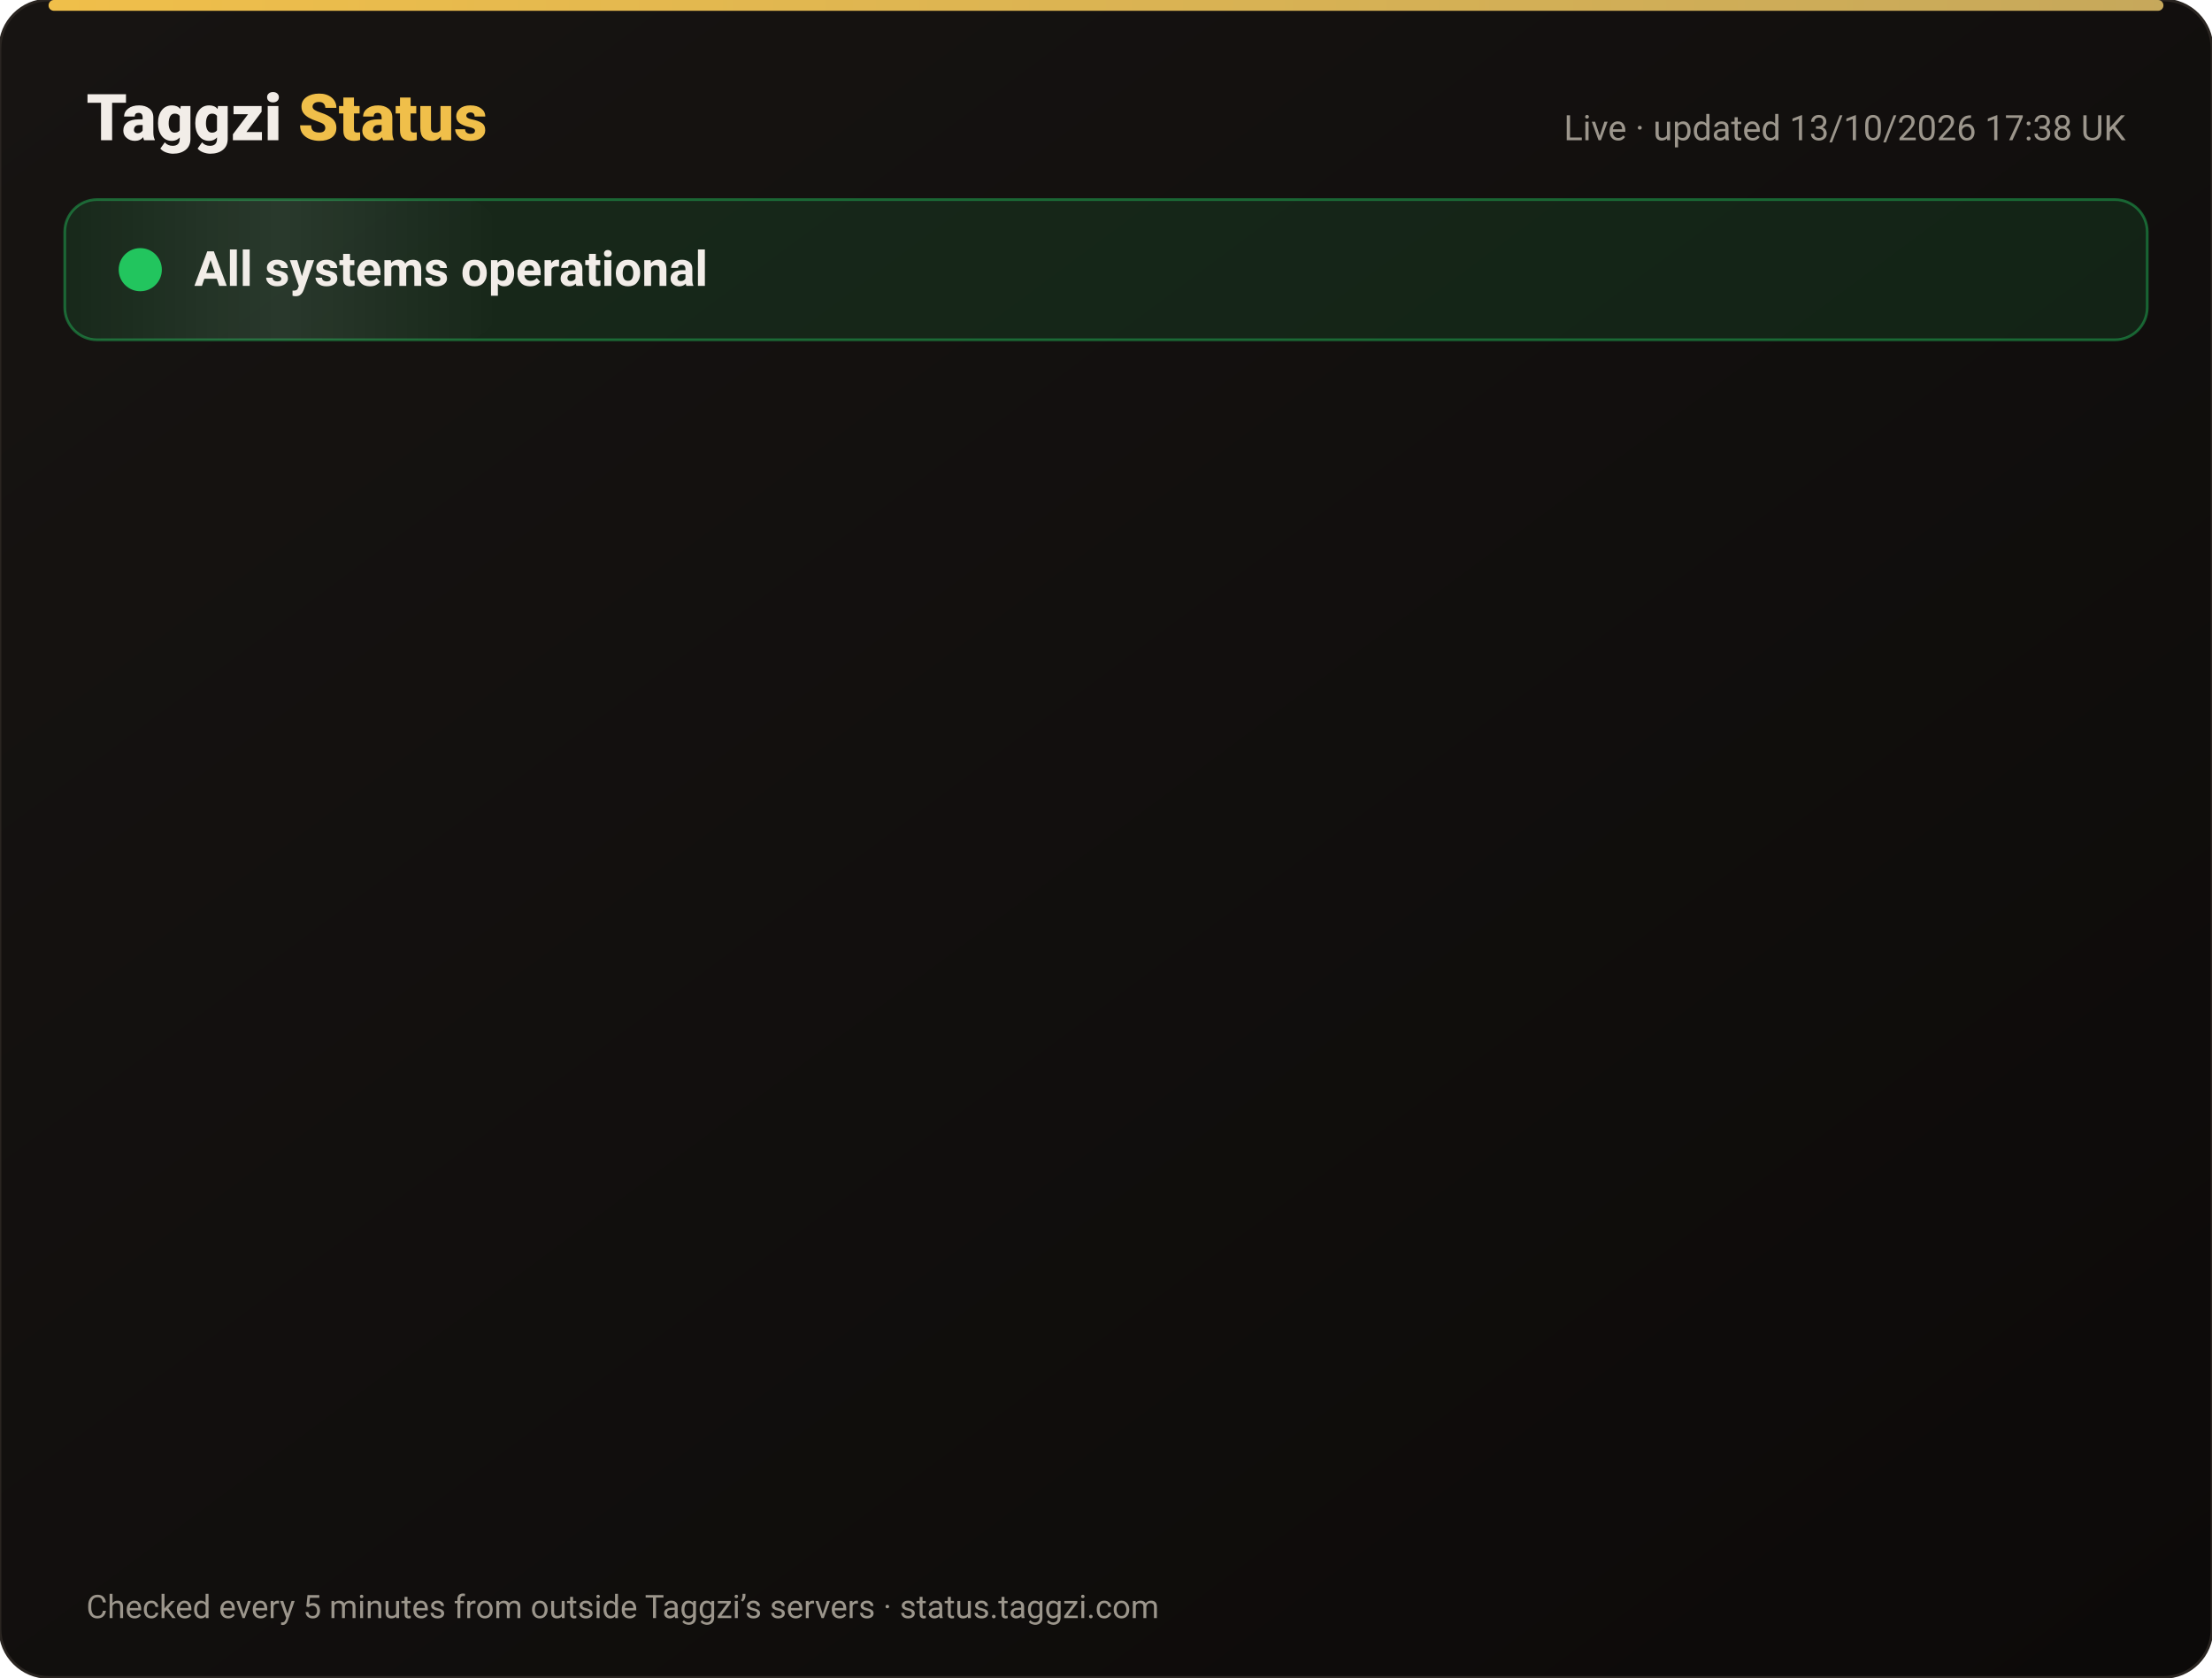
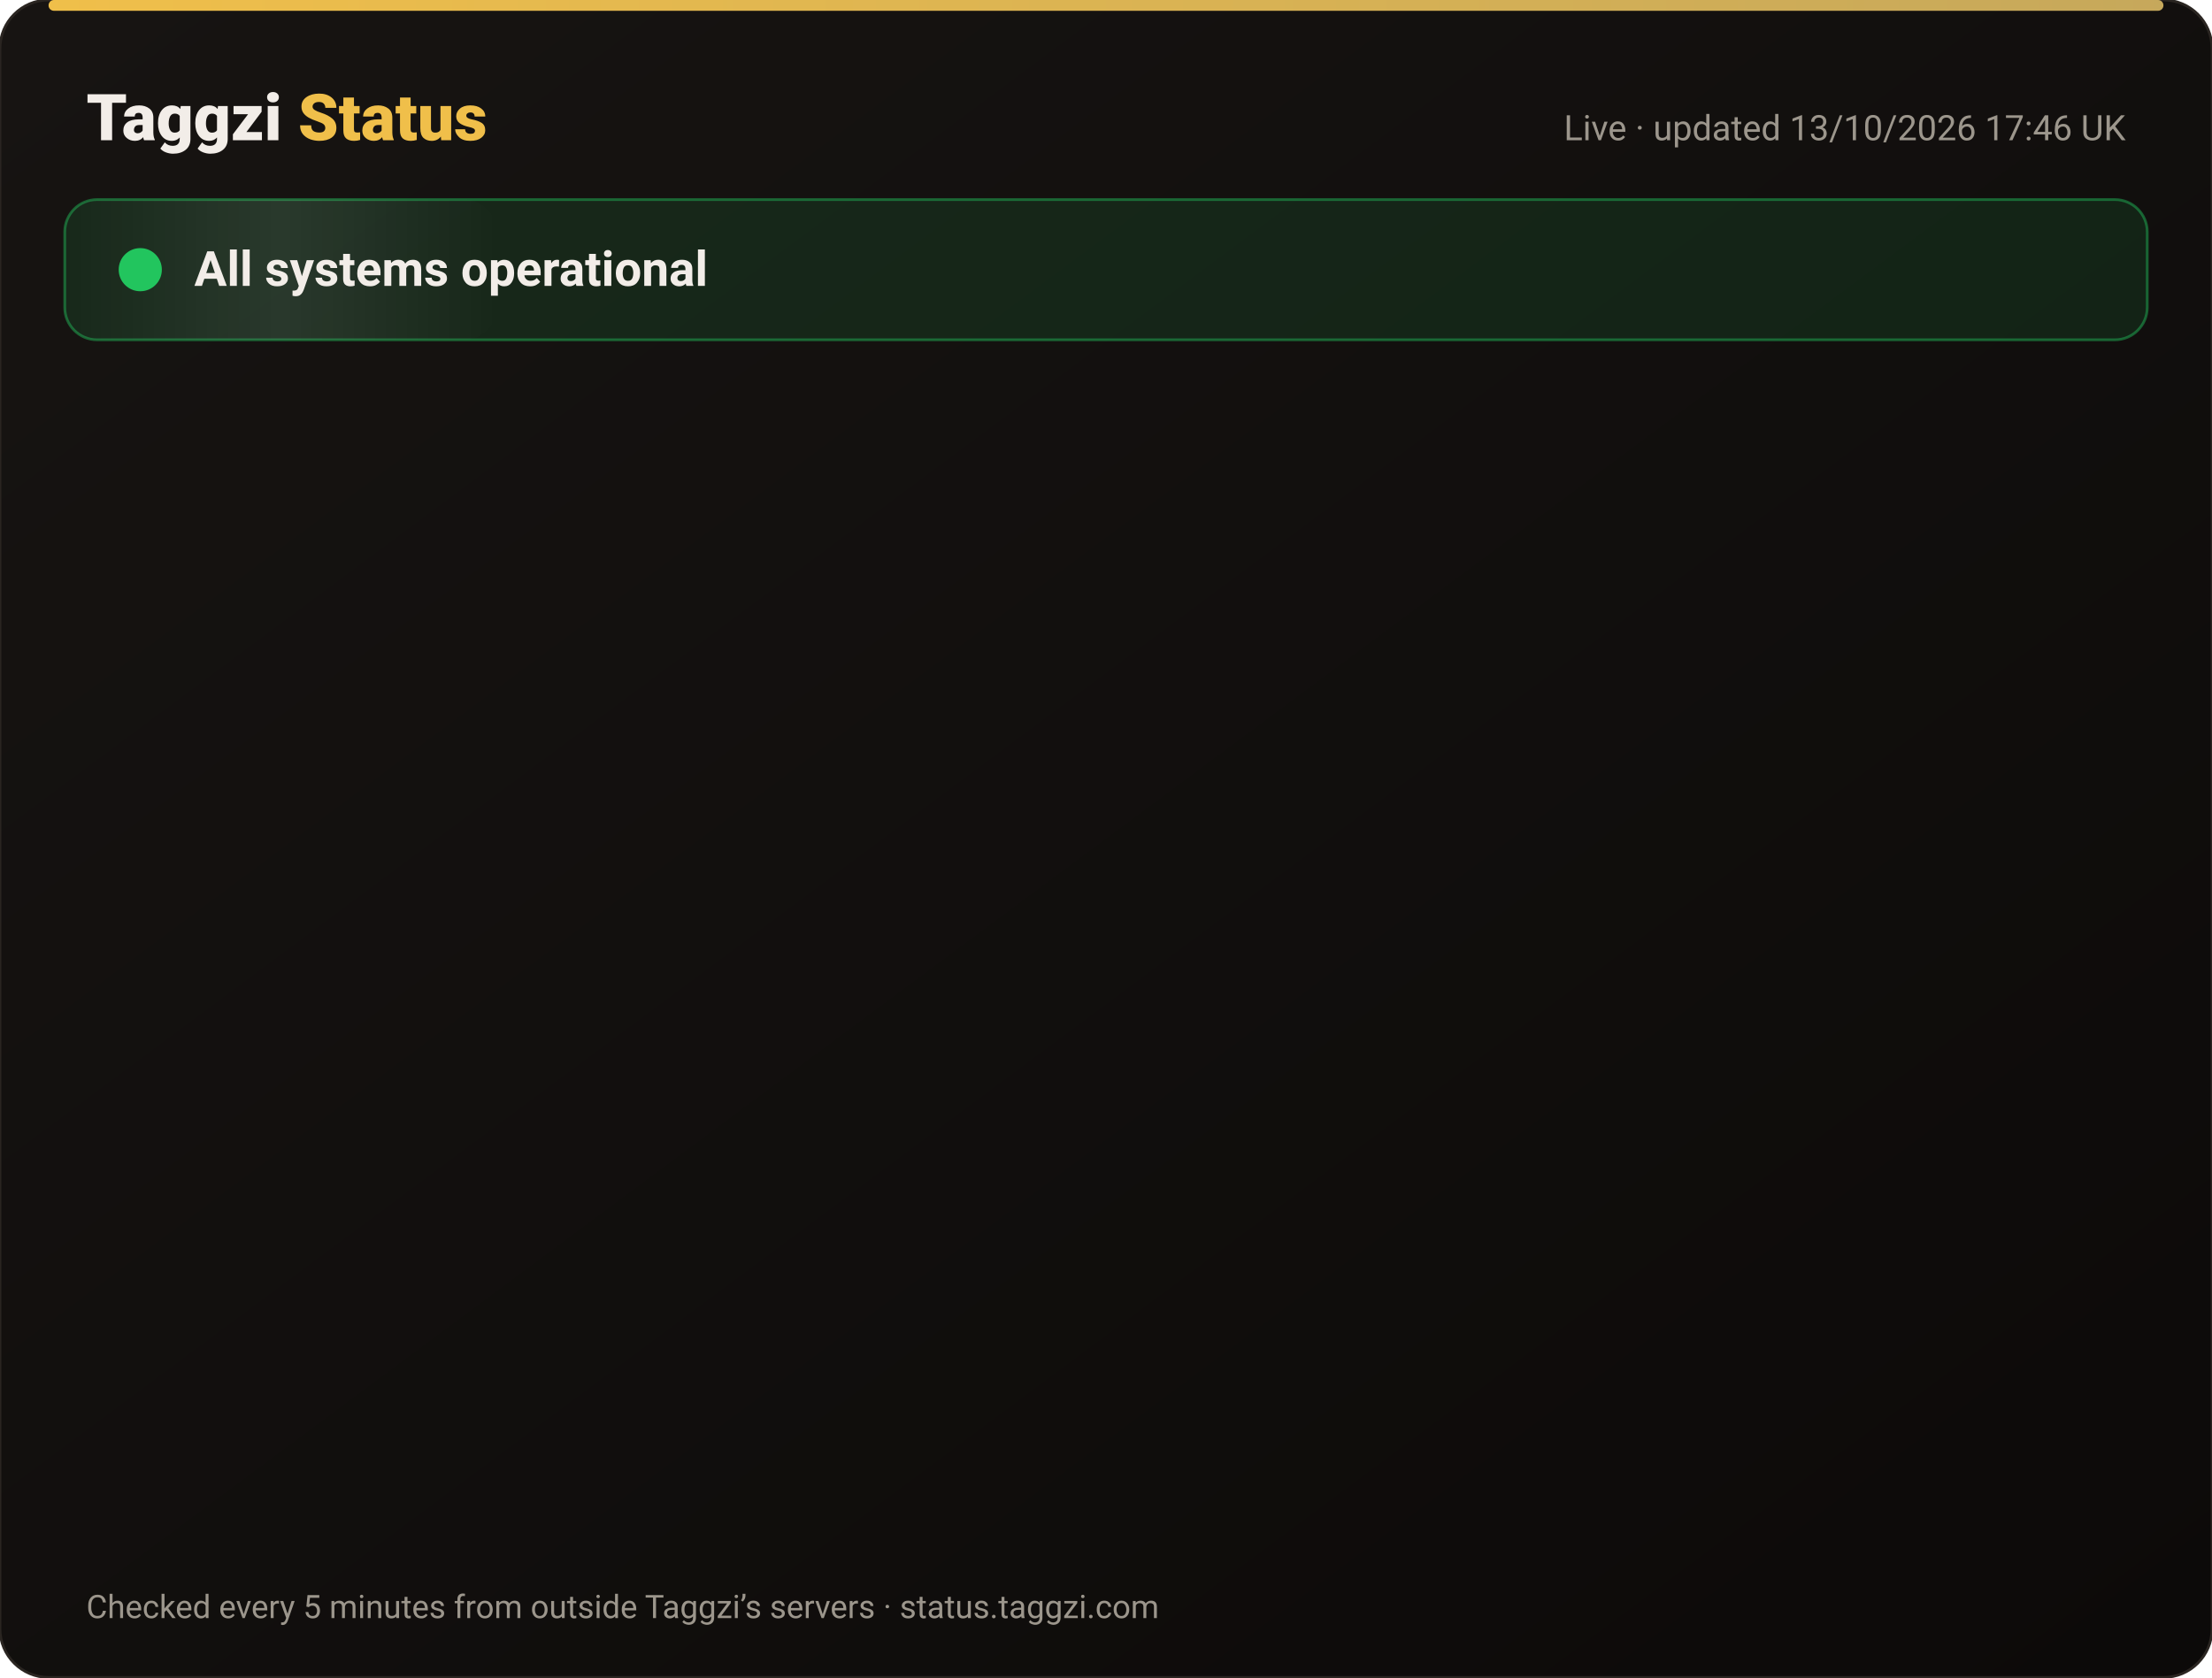
<svg xmlns="http://www.w3.org/2000/svg" width="820" height="622" viewBox="0 0 820 622" font-family="-apple-system,Segoe UI,Roboto,Helvetica,Arial,sans-serif">
  <defs>
    <linearGradient id="bg" x1="0" y1="0" x2="1" y2="1">
      <stop offset="0" stop-color="#171412" />
      <stop offset="1" stop-color="#0C0A09" />
    </linearGradient>
    <linearGradient id="gold" x1="0" x2="1">
      <stop offset="0" stop-color="#F0BF4A" />
      <stop offset="1" stop-color="#c6a85b" />
    </linearGradient>
    <linearGradient id="shine" x1="0" x2="1">
      <stop offset="0" stop-color="#fff" stop-opacity="0" />
      <stop offset=".5" stop-color="#fff" stop-opacity=".08" />
      <stop offset="1" stop-color="#fff" stop-opacity="0" />
    </linearGradient>
  </defs>
  <rect width="820" height="622" rx="18" fill="url(#bg)" stroke="#2a2521" />
  <rect x="18" y="0" width="784" height="4" rx="2" fill="url(#gold)" />
  <text x="32" y="52" font-size="24" font-weight="800" fill="#F2EDE8">Taggzi <tspan fill="#F0BF4A">Status</tspan>
  </text>
-   <text x="788" y="52" font-size="13" fill="#9C968C" text-anchor="end">Live · updated 13/10/2026 17:38 UK</text>
+   <text x="788" y="52" font-size="13" fill="#9C968C" text-anchor="end">Live · updated 13/10/2026 17:46 UK</text>
  <rect x="24" y="74" width="772" height="52" rx="12" fill="#22c55e" fill-opacity=".12" stroke="#22c55e" stroke-opacity=".45" />
  <rect x="24" y="74" width="160" height="52" rx="12" fill="url(#shine)">
    <animate attributeName="x" from="-160" to="820" dur="4s" repeatCount="indefinite" />
  </rect>
  <circle cx="52" cy="100" r="7" fill="#22c55e" />
  <circle cx="52" cy="100" r="7" fill="none" stroke="#22c55e" stroke-width="2">
    <animate attributeName="r" values="7;15;7" dur="2s" repeatCount="indefinite" />
    <animate attributeName="opacity" values=".9;0;.9" dur="2s" repeatCount="indefinite" />
  </circle>
  <text x="72" y="106" font-size="18" font-weight="700" fill="#F2EDE8">All systems operational</text>
  <g opacity="0">
    <animate attributeName="opacity" from="0" to="1" begin="0.00s" dur=".6s" fill="freeze" />
    <line x1="32" y1="188" x2="788" y2="188" stroke="#2a2521" />
    <circle cx="44" cy="166" r="6" fill="#22c55e">
      <animate attributeName="opacity" values="1;.45;1" dur="2.4s" begin="0.00s" repeatCount="indefinite" />
    </circle>
    <text x="62" y="171" font-size="15" font-weight="650" fill="#F2EDE8">Website</text>
    <text x="630" y="171" font-size="13" fill="#9C968C" text-anchor="end">100.00% uptime</text>
    <rect x="648" y="154" width="140" height="24" rx="12" fill="#22c55e" fill-opacity=".14" stroke="#22c55e" stroke-opacity=".5" />
    <text x="718" y="171" font-size="12" font-weight="700" fill="#22c55e" text-anchor="middle">Operational</text>
  </g>
  <g opacity="0">
    <animate attributeName="opacity" from="0" to="1" begin="0.15s" dur=".6s" fill="freeze" />
    <line x1="32" y1="234" x2="788" y2="234" stroke="#2a2521" />
    <circle cx="44" cy="212" r="6" fill="#22c55e">
      <animate attributeName="opacity" values="1;.45;1" dur="2.4s" begin="0.15s" repeatCount="indefinite" />
    </circle>
    <text x="62" y="217" font-size="15" font-weight="650" fill="#F2EDE8">Tag scans</text>
    <text x="630" y="217" font-size="13" fill="#9C968C" text-anchor="end">100.00% uptime</text>
    <rect x="648" y="200" width="140" height="24" rx="12" fill="#22c55e" fill-opacity=".14" stroke="#22c55e" stroke-opacity=".5" />
    <text x="718" y="217" font-size="12" font-weight="700" fill="#22c55e" text-anchor="middle">Operational</text>
  </g>
  <g opacity="0">
    <animate attributeName="opacity" from="0" to="1" begin="0.30s" dur=".6s" fill="freeze" />
    <line x1="32" y1="280" x2="788" y2="280" stroke="#2a2521" />
    <circle cx="44" cy="258" r="6" fill="#22c55e">
      <animate attributeName="opacity" values="1;.45;1" dur="2.4s" begin="0.30s" repeatCount="indefinite" />
    </circle>
    <text x="62" y="263" font-size="15" font-weight="650" fill="#F2EDE8">Manual tag lookup</text>
    <text x="630" y="263" font-size="13" fill="#9C968C" text-anchor="end">100.00% uptime</text>
    <rect x="648" y="246" width="140" height="24" rx="12" fill="#22c55e" fill-opacity=".14" stroke="#22c55e" stroke-opacity=".5" />
    <text x="718" y="263" font-size="12" font-weight="700" fill="#22c55e" text-anchor="middle">Operational</text>
  </g>
  <g opacity="0">
    <animate attributeName="opacity" from="0" to="1" begin="0.45s" dur=".6s" fill="freeze" />
    <line x1="32" y1="326" x2="788" y2="326" stroke="#2a2521" />
    <circle cx="44" cy="304" r="6" fill="#22c55e">
      <animate attributeName="opacity" values="1;.45;1" dur="2.4s" begin="0.45s" repeatCount="indefinite" />
    </circle>
    <text x="62" y="309" font-size="15" font-weight="650" fill="#F2EDE8">App &amp; login</text>
    <text x="630" y="309" font-size="13" fill="#9C968C" text-anchor="end">100.00% uptime</text>
    <rect x="648" y="292" width="140" height="24" rx="12" fill="#22c55e" fill-opacity=".14" stroke="#22c55e" stroke-opacity=".5" />
    <text x="718" y="309" font-size="12" font-weight="700" fill="#22c55e" text-anchor="middle">Operational</text>
  </g>
  <g opacity="0">
    <animate attributeName="opacity" from="0" to="1" begin="0.60s" dur=".6s" fill="freeze" />
    <line x1="32" y1="372" x2="788" y2="372" stroke="#2a2521" />
    <circle cx="44" cy="350" r="6" fill="#22c55e">
      <animate attributeName="opacity" values="1;.45;1" dur="2.4s" begin="0.60s" repeatCount="indefinite" />
    </circle>
    <text x="62" y="355" font-size="15" font-weight="650" fill="#F2EDE8">Community alerts</text>
    <text x="630" y="355" font-size="13" fill="#9C968C" text-anchor="end">100.00% uptime</text>
    <rect x="648" y="338" width="140" height="24" rx="12" fill="#22c55e" fill-opacity=".14" stroke="#22c55e" stroke-opacity=".5" />
    <text x="718" y="355" font-size="12" font-weight="700" fill="#22c55e" text-anchor="middle">Operational</text>
  </g>
  <g opacity="0">
    <animate attributeName="opacity" from="0" to="1" begin="0.75s" dur=".6s" fill="freeze" />
    <line x1="32" y1="418" x2="788" y2="418" stroke="#2a2521" />
    <circle cx="44" cy="396" r="6" fill="#22c55e">
      <animate attributeName="opacity" values="1;.45;1" dur="2.4s" begin="0.75s" repeatCount="indefinite" />
    </circle>
    <text x="62" y="401" font-size="15" font-weight="650" fill="#F2EDE8">Private calling</text>
    <text x="630" y="401" font-size="13" fill="#9C968C" text-anchor="end">100.00% uptime</text>
    <rect x="648" y="384" width="140" height="24" rx="12" fill="#22c55e" fill-opacity=".14" stroke="#22c55e" stroke-opacity=".5" />
    <text x="718" y="401" font-size="12" font-weight="700" fill="#22c55e" text-anchor="middle">Operational</text>
  </g>
  <g opacity="0">
    <animate attributeName="opacity" from="0" to="1" begin="0.90s" dur=".6s" fill="freeze" />
    <line x1="32" y1="464" x2="788" y2="464" stroke="#2a2521" />
    <circle cx="44" cy="442" r="6" fill="#22c55e">
      <animate attributeName="opacity" values="1;.45;1" dur="2.4s" begin="0.90s" repeatCount="indefinite" />
    </circle>
    <text x="62" y="447" font-size="15" font-weight="650" fill="#F2EDE8">Payments</text>
    <text x="630" y="447" font-size="13" fill="#9C968C" text-anchor="end">99.97% uptime</text>
    <rect x="648" y="430" width="140" height="24" rx="12" fill="#22c55e" fill-opacity=".14" stroke="#22c55e" stroke-opacity=".5" />
    <text x="718" y="447" font-size="12" font-weight="700" fill="#22c55e" text-anchor="middle">Operational</text>
  </g>
  <g opacity="0">
    <animate attributeName="opacity" from="0" to="1" begin="1.05s" dur=".6s" fill="freeze" />
    <line x1="32" y1="510" x2="788" y2="510" stroke="#2a2521" />
    <circle cx="44" cy="488" r="6" fill="#22c55e">
      <animate attributeName="opacity" values="1;.45;1" dur="2.4s" begin="1.05s" repeatCount="indefinite" />
    </circle>
    <text x="62" y="493" font-size="15" font-weight="650" fill="#F2EDE8">Email &amp; support</text>
    <text x="630" y="493" font-size="13" fill="#9C968C" text-anchor="end">100.00% uptime</text>
    <rect x="648" y="476" width="140" height="24" rx="12" fill="#22c55e" fill-opacity=".14" stroke="#22c55e" stroke-opacity=".5" />
    <text x="718" y="493" font-size="12" font-weight="700" fill="#22c55e" text-anchor="middle">Operational</text>
  </g>
  <g opacity="0">
    <animate attributeName="opacity" from="0" to="1" begin="1.20s" dur=".6s" fill="freeze" />
    <line x1="32" y1="556" x2="788" y2="556" stroke="#2a2521" />
    <circle cx="44" cy="534" r="6" fill="#22c55e">
      <animate attributeName="opacity" values="1;.45;1" dur="2.4s" begin="1.20s" repeatCount="indefinite" />
    </circle>
    <text x="62" y="539" font-size="15" font-weight="650" fill="#F2EDE8">Secure connection (SSL)</text>
    <text x="630" y="539" font-size="13" fill="#9C968C" text-anchor="end">100.00% uptime</text>
    <rect x="648" y="522" width="140" height="24" rx="12" fill="#22c55e" fill-opacity=".14" stroke="#22c55e" stroke-opacity=".5" />
    <text x="718" y="539" font-size="12" font-weight="700" fill="#22c55e" text-anchor="middle">Operational</text>
  </g>
  <text x="32" y="600" font-size="12" fill="#9C968C">Checked every 5 minutes from outside Taggzi’s servers · status.taggzi.com</text>
</svg>
